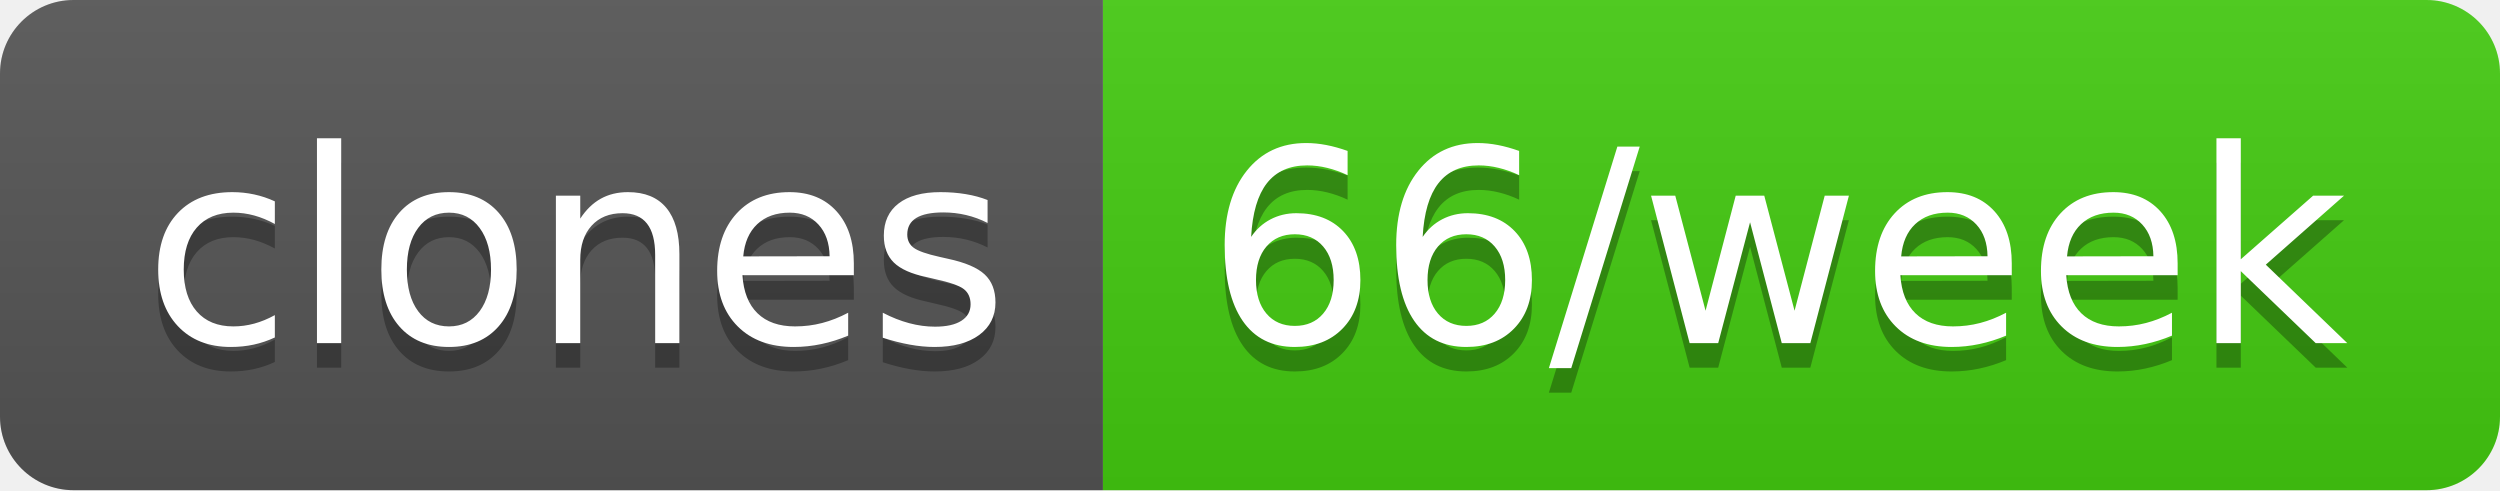
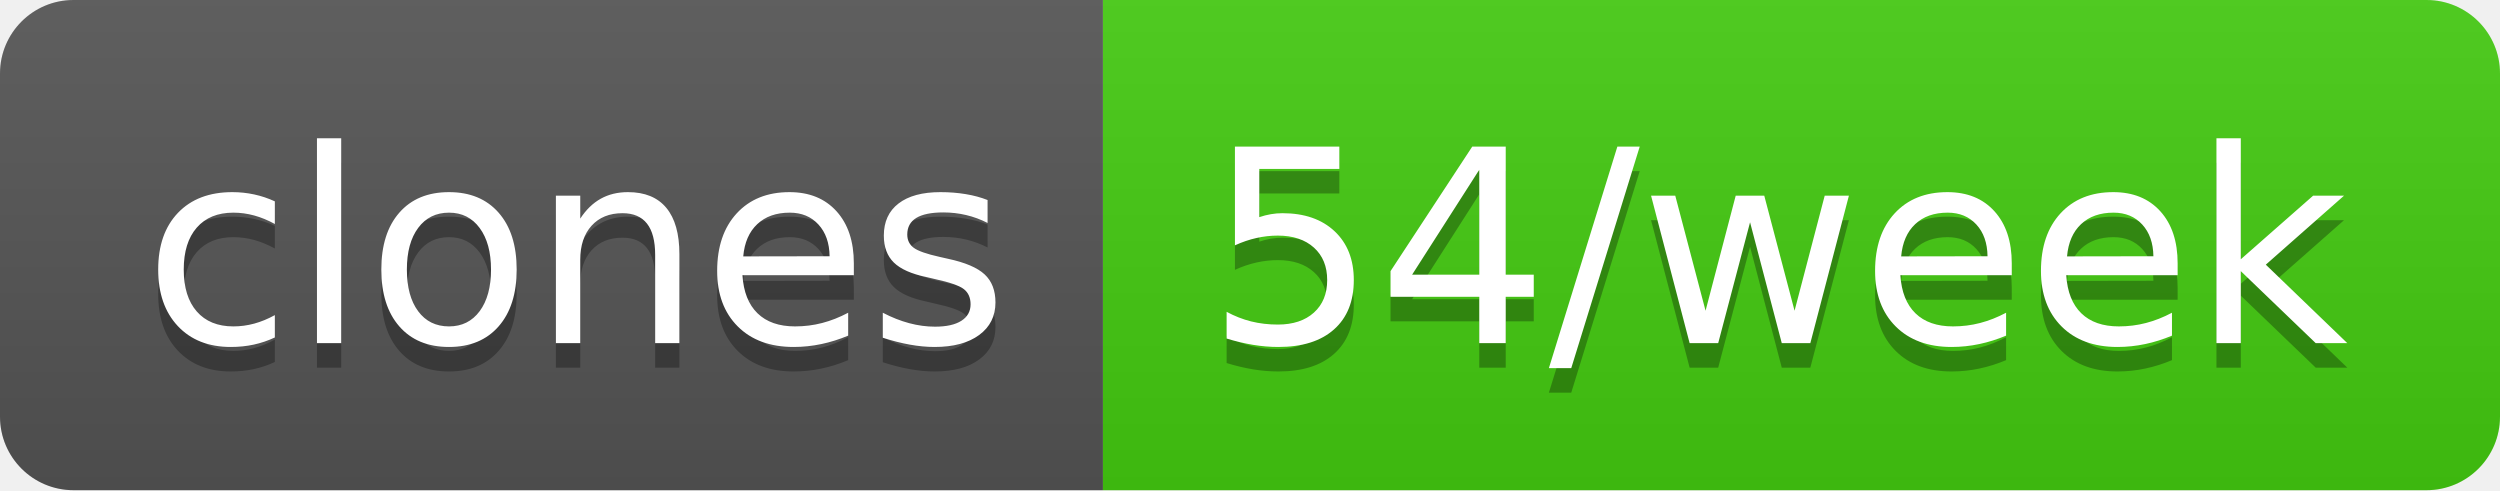
- <svg xmlns="http://www.w3.org/2000/svg" width="102" height="20" role="img" aria-label="clones: 66/week">
+ <svg xmlns="http://www.w3.org/2000/svg" width="102" height="20" role="img" aria-label="clones: 54/week">
  <linearGradient id="s" x2="0" y2="100%">
    <stop offset="0" stop-color="#bbb" stop-opacity=".1" />
    <stop offset="1" stop-opacity=".1" />
  </linearGradient>
  <clipPath id="r">
    <rect width="102" height="20" rx="3" fill="#fff" />
  </clipPath>
  <g clip-path="url(#r)">
    <rect width="45" height="20" fill="#555" />
    <rect x="45" width="57" height="20" fill="#4c1" />
    <rect width="102" height="20" fill="url(#s)" />
  </g>
  <g fill="#fff" text-anchor="middle" font-family="Verdana,Geneva,DejaVu Sans,sans-serif" text-rendering="geometricPrecision" font-size="110">
    <text aria-hidden="true" x="235" y="150" fill="#010101" fill-opacity=".3" transform="scale(.1)" textLength="350">clones</text>
    <text x="235" y="140" transform="scale(.1)" fill="#fff" textLength="350">clones</text>
-     <text aria-hidden="true" x="725" y="150" fill="#010101" fill-opacity=".3" transform="scale(.1)" textLength="470">66/week</text>
-     <text x="725" y="140" transform="scale(.1)" fill="#fff" textLength="470">66/week</text>
+     <text aria-hidden="true" x="725" y="150" fill="#010101" fill-opacity=".3" transform="scale(.1)" textLength="470">54/week</text>
+     <text x="725" y="140" transform="scale(.1)" fill="#fff" textLength="470">54/week</text>
  </g>
</svg>
